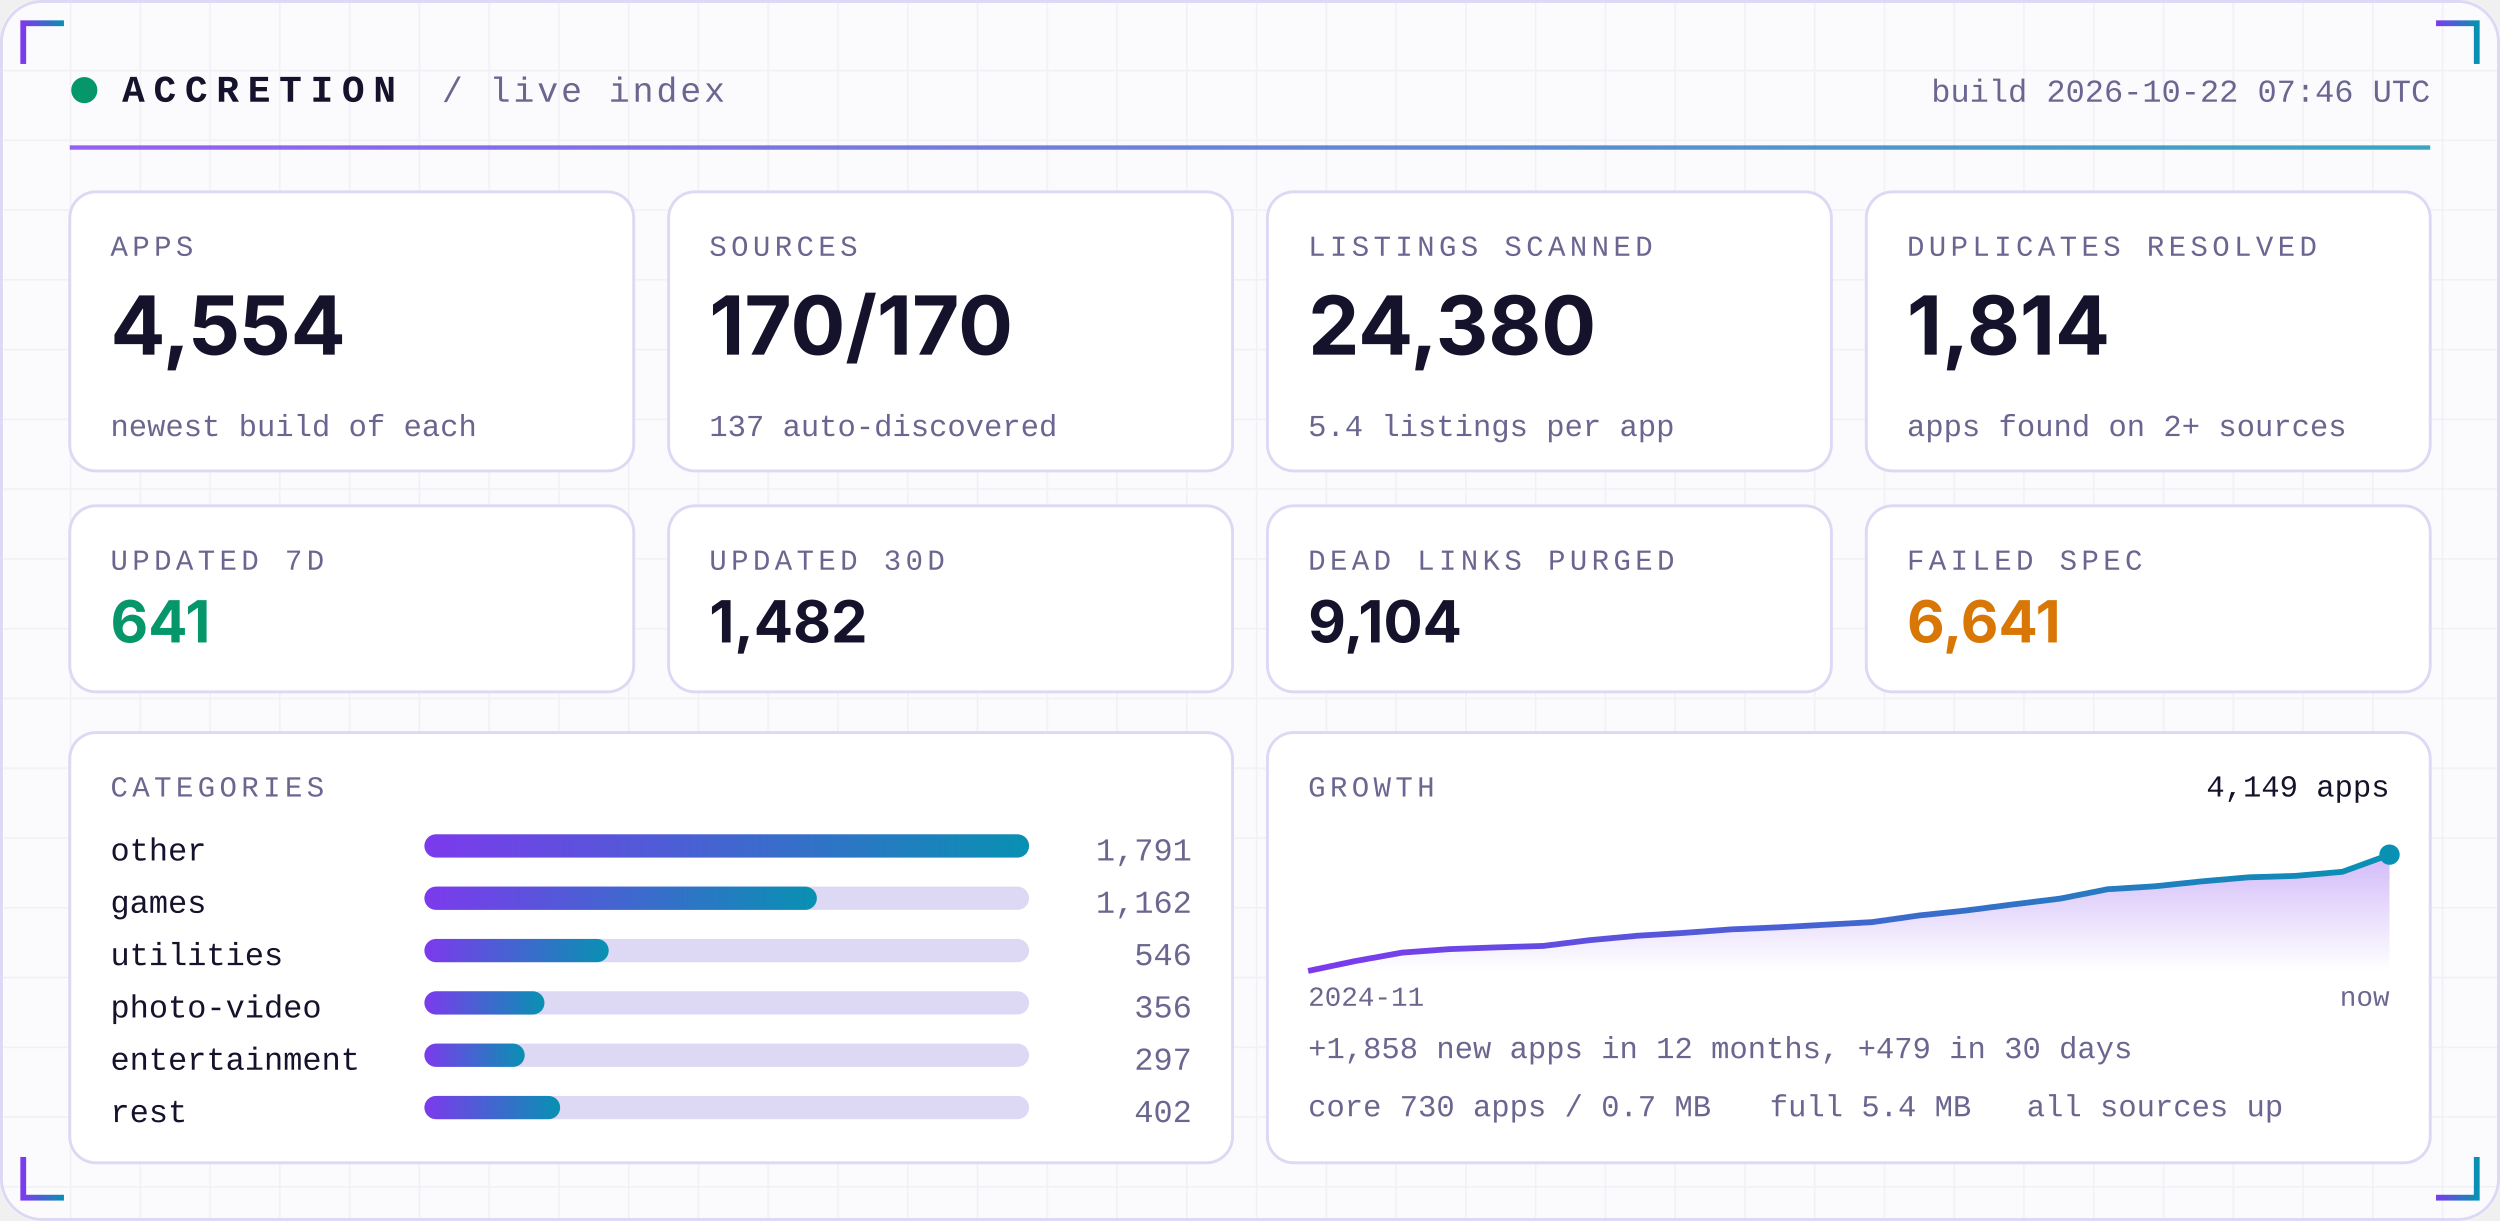
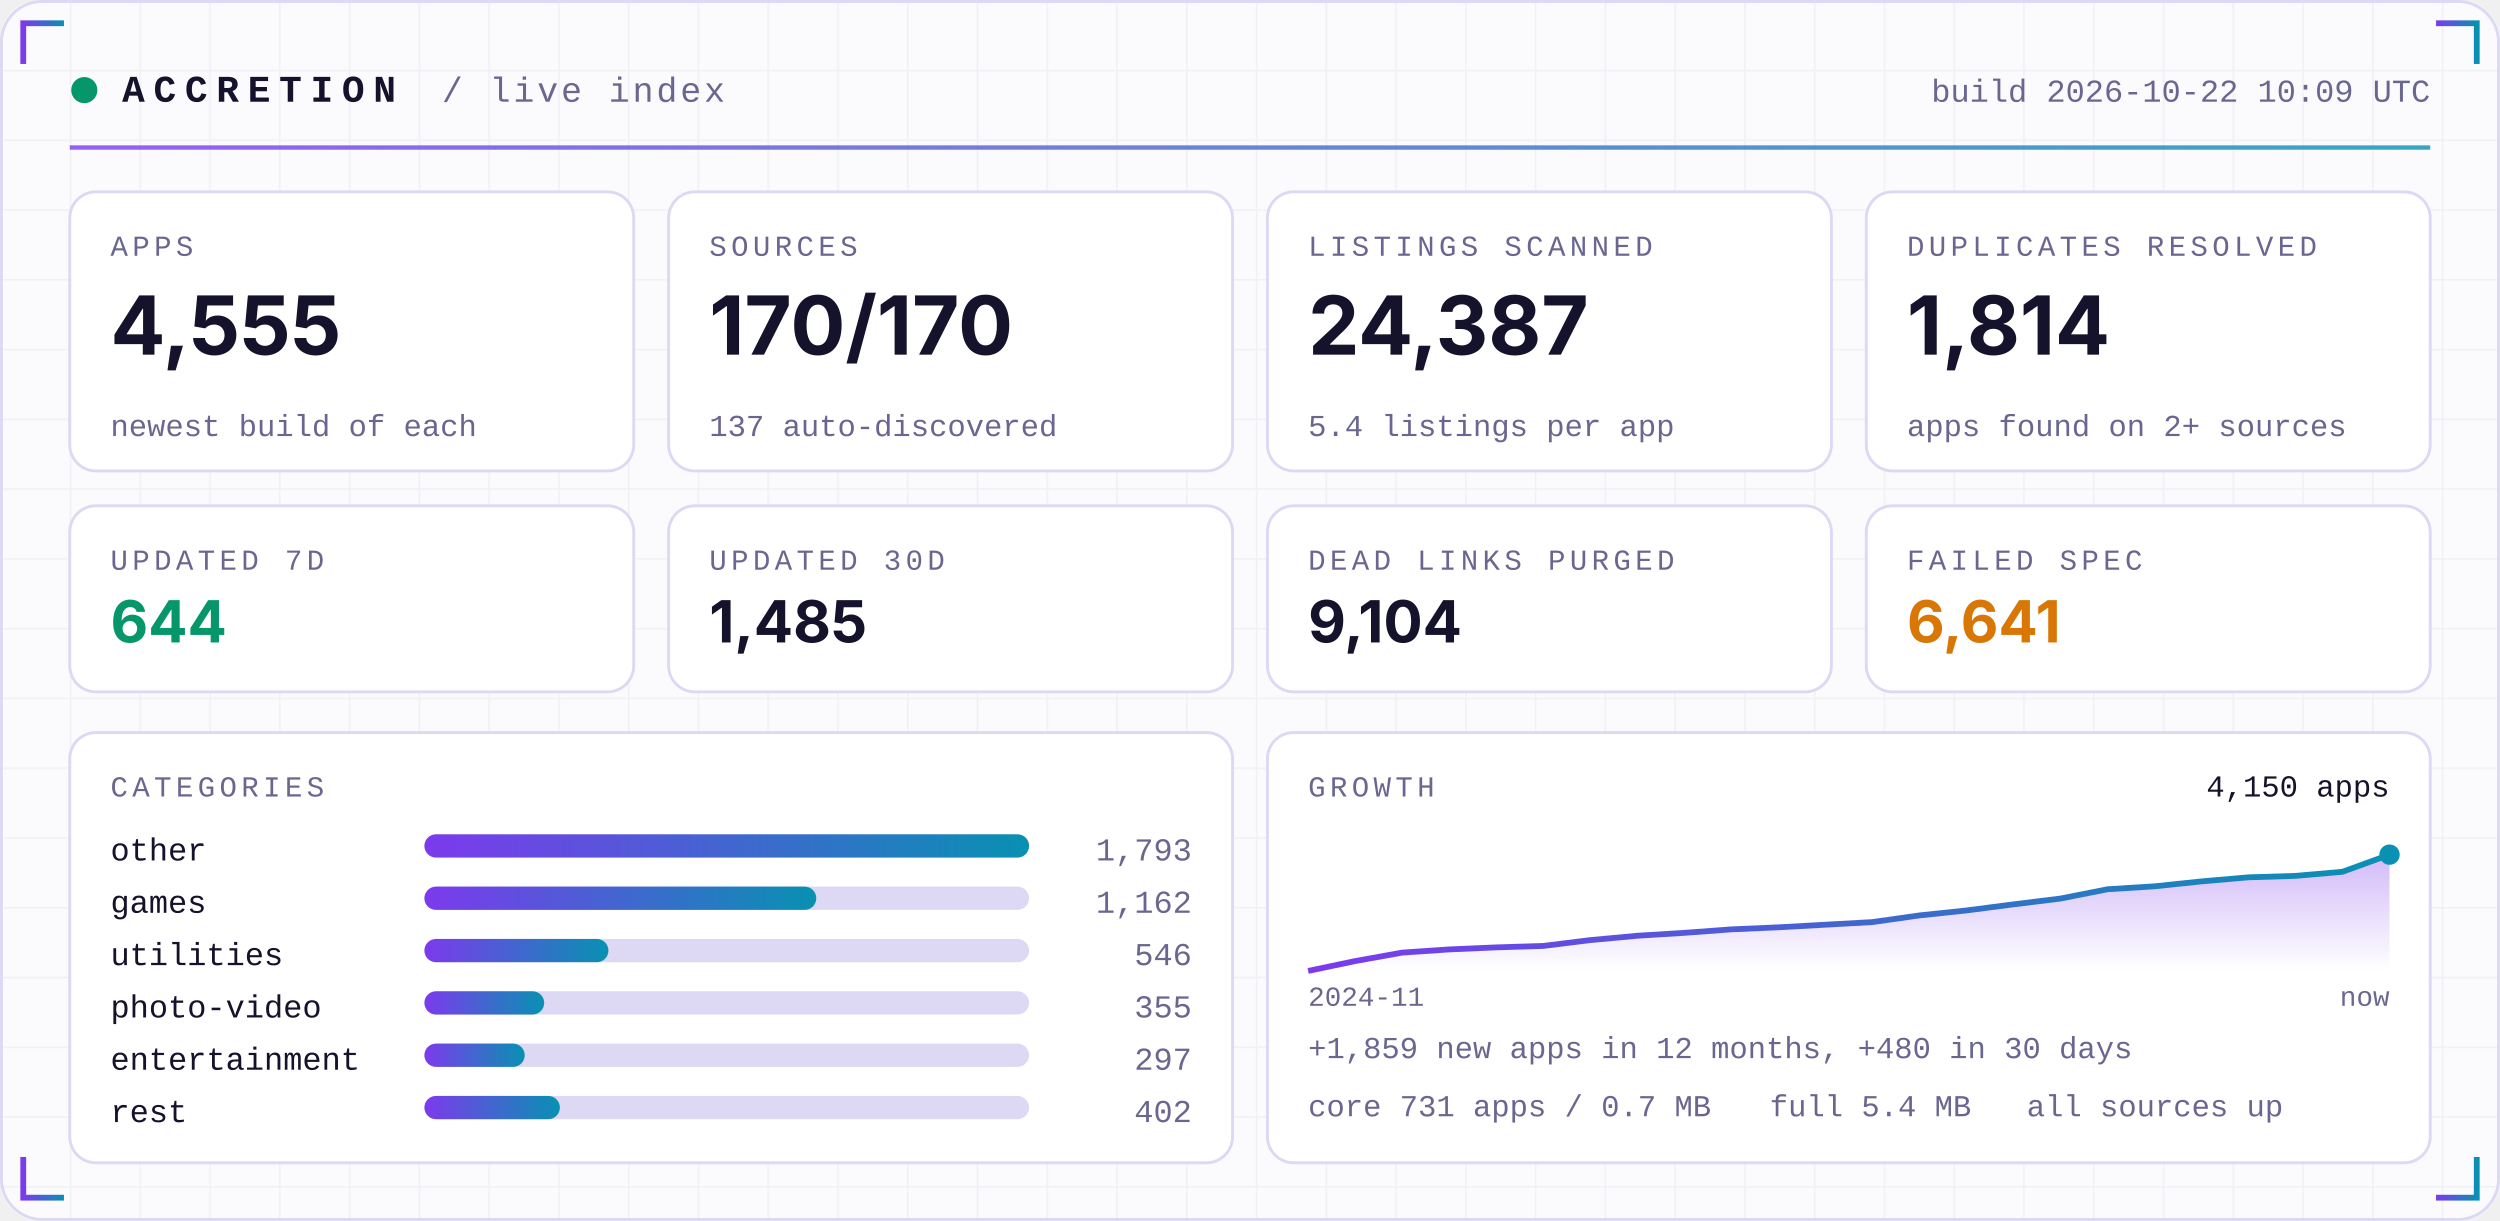
<svg xmlns="http://www.w3.org/2000/svg" width="860" height="420" viewBox="0 0 860 420" role="img">
  <defs>
    <linearGradient id="acc" x1="0" x2="1">
      <stop offset="0" stop-color="#7C3AED" />
      <stop offset="1" stop-color="#0891B2" />
    </linearGradient>
    <linearGradient id="area" x1="0" x2="0" y1="0" y2="1">
      <stop offset="0" stop-color="#7C3AED" stop-opacity="0.35" />
      <stop offset="1" stop-color="#7C3AED" stop-opacity="0" />
    </linearGradient>
    <pattern id="grid" width="24" height="24" patternUnits="userSpaceOnUse">
      <path d="M24 0H0V24" fill="none" stroke="#1E1B4B" stroke-opacity="0.05" />
    </pattern>
  </defs>
  <rect width="860" height="420" rx="14" fill="#FBFBFE" />
  <rect width="860" height="420" rx="14" fill="url(#grid)" />
  <rect x="0.5" y="0.5" width="859" height="419" rx="14" fill="none" stroke="#DDD8F3" />
  <path d="M8 22 V8 H22" stroke="url(#acc)" stroke-width="2" fill="none" />
  <path d="M852 22 V8 H838" stroke="url(#acc)" stroke-width="2" fill="none" />
  <path d="M8 398 V412 H22" stroke="url(#acc)" stroke-width="2" fill="none" />
  <path d="M852 398 V412 H838" stroke="url(#acc)" stroke-width="2" fill="none" />
  <circle cx="29" cy="31" r="4.5" fill="#059669">
    <animate attributeName="opacity" values="1;0.25;1" dur="2.4s" repeatCount="indefinite" />
  </circle>
  <text x="42" y="35" font-family="ui-monospace,SFMono-Regular,Menlo,Consolas,'Liberation Mono',monospace" font-size="13" font-weight="700" fill="#15122B" text-anchor="start" letter-spacing="3">ACCRETION</text>
  <text x="152" y="35" font-family="ui-monospace,SFMono-Regular,Menlo,Consolas,'Liberation Mono',monospace" font-size="12" font-weight="400" fill="#6A6690" text-anchor="start" letter-spacing="1">/ live index</text>
-   <text x="836" y="35" font-family="ui-monospace,SFMono-Regular,Menlo,Consolas,'Liberation Mono',monospace" font-size="11" font-weight="400" fill="#6A6690" text-anchor="end" letter-spacing="0">build 2026-10-22 07:46 UTC</text>
+   <text x="836" y="35" font-family="ui-monospace,SFMono-Regular,Menlo,Consolas,'Liberation Mono',monospace" font-size="11" font-weight="400" fill="#6A6690" text-anchor="end" letter-spacing="0">build 2026-10-22 10:09 UTC</text>
  <rect x="24" y="50" width="812" height="1.5" fill="url(#acc)" opacity="0.8" />
  <rect x="24.0" y="66" width="194.0" height="96" rx="9" fill="#FFFFFF" stroke="#DDD8F3" />
  <text x="38.0" y="88" font-family="ui-monospace,SFMono-Regular,Menlo,Consolas,'Liberation Mono',monospace" font-size="10" font-weight="400" fill="#6A6690" text-anchor="start" letter-spacing="1.5">APPS</text>
-   <text x="38.0" y="122" font-family="-apple-system,BlinkMacSystemFont,'Segoe UI',Inter,Helvetica,Arial,sans-serif" font-size="28" font-weight="700" fill="#15122B" text-anchor="start" letter-spacing="0">4,554</text>
+   <text x="38.0" y="122" font-family="-apple-system,BlinkMacSystemFont,'Segoe UI',Inter,Helvetica,Arial,sans-serif" font-size="28" font-weight="700" fill="#15122B" text-anchor="start" letter-spacing="0">4,555</text>
  <text x="38.0" y="150" font-family="ui-monospace,SFMono-Regular,Menlo,Consolas,'Liberation Mono',monospace" font-size="10.5" font-weight="400" fill="#6A6690" text-anchor="start" letter-spacing="0">newest build of each</text>
  <rect x="230.0" y="66" width="194.0" height="96" rx="9" fill="#FFFFFF" stroke="#DDD8F3" />
  <text x="244.0" y="88" font-family="ui-monospace,SFMono-Regular,Menlo,Consolas,'Liberation Mono',monospace" font-size="10" font-weight="400" fill="#6A6690" text-anchor="start" letter-spacing="1.5">SOURCES</text>
  <text x="244.0" y="122" font-family="-apple-system,BlinkMacSystemFont,'Segoe UI',Inter,Helvetica,Arial,sans-serif" font-size="28" font-weight="700" fill="#15122B" text-anchor="start" letter-spacing="0">170/170</text>
  <text x="244.0" y="150" font-family="ui-monospace,SFMono-Regular,Menlo,Consolas,'Liberation Mono',monospace" font-size="10.5" font-weight="400" fill="#6A6690" text-anchor="start" letter-spacing="0">137 auto-discovered</text>
  <rect x="436.0" y="66" width="194.0" height="96" rx="9" fill="#FFFFFF" stroke="#DDD8F3" />
  <text x="450.0" y="88" font-family="ui-monospace,SFMono-Regular,Menlo,Consolas,'Liberation Mono',monospace" font-size="10" font-weight="400" fill="#6A6690" text-anchor="start" letter-spacing="1.5">LISTINGS SCANNED</text>
-   <text x="450.0" y="122" font-family="-apple-system,BlinkMacSystemFont,'Segoe UI',Inter,Helvetica,Arial,sans-serif" font-size="28" font-weight="700" fill="#15122B" text-anchor="start" letter-spacing="0">24,380</text>
+   <text x="450.0" y="122" font-family="-apple-system,BlinkMacSystemFont,'Segoe UI',Inter,Helvetica,Arial,sans-serif" font-size="28" font-weight="700" fill="#15122B" text-anchor="start" letter-spacing="0">24,387</text>
  <text x="450.0" y="150" font-family="ui-monospace,SFMono-Regular,Menlo,Consolas,'Liberation Mono',monospace" font-size="10.5" font-weight="400" fill="#6A6690" text-anchor="start" letter-spacing="0">5.4 listings per app</text>
  <rect x="642.0" y="66" width="194.0" height="96" rx="9" fill="#FFFFFF" stroke="#DDD8F3" />
  <text x="656.0" y="88" font-family="ui-monospace,SFMono-Regular,Menlo,Consolas,'Liberation Mono',monospace" font-size="10" font-weight="400" fill="#6A6690" text-anchor="start" letter-spacing="1.5">DUPLICATES RESOLVED</text>
  <text x="656.0" y="122" font-family="-apple-system,BlinkMacSystemFont,'Segoe UI',Inter,Helvetica,Arial,sans-serif" font-size="28" font-weight="700" fill="#15122B" text-anchor="start" letter-spacing="0">1,814</text>
  <text x="656.0" y="150" font-family="ui-monospace,SFMono-Regular,Menlo,Consolas,'Liberation Mono',monospace" font-size="10.5" font-weight="400" fill="#6A6690" text-anchor="start" letter-spacing="0">apps found on 2+ sources</text>
  <rect x="24.0" y="174" width="194.0" height="64" rx="9" fill="#FFFFFF" stroke="#DDD8F3" />
  <text x="38.0" y="196" font-family="ui-monospace,SFMono-Regular,Menlo,Consolas,'Liberation Mono',monospace" font-size="10" font-weight="400" fill="#6A6690" text-anchor="start" letter-spacing="1.5">UPDATED 7D</text>
-   <text x="38.0" y="221" font-family="-apple-system,BlinkMacSystemFont,'Segoe UI',Inter,Helvetica,Arial,sans-serif" font-size="20" font-weight="700" fill="#059669" text-anchor="start" letter-spacing="0">641</text>
+   <text x="38.0" y="221" font-family="-apple-system,BlinkMacSystemFont,'Segoe UI',Inter,Helvetica,Arial,sans-serif" font-size="20" font-weight="700" fill="#059669" text-anchor="start" letter-spacing="0">644</text>
  <rect x="230.0" y="174" width="194.0" height="64" rx="9" fill="#FFFFFF" stroke="#DDD8F3" />
  <text x="244.0" y="196" font-family="ui-monospace,SFMono-Regular,Menlo,Consolas,'Liberation Mono',monospace" font-size="10" font-weight="400" fill="#6A6690" text-anchor="start" letter-spacing="1.5">UPDATED 30D</text>
-   <text x="244.0" y="221" font-family="-apple-system,BlinkMacSystemFont,'Segoe UI',Inter,Helvetica,Arial,sans-serif" font-size="20" font-weight="700" fill="#15122B" text-anchor="start" letter-spacing="0">1,482</text>
+   <text x="244.0" y="221" font-family="-apple-system,BlinkMacSystemFont,'Segoe UI',Inter,Helvetica,Arial,sans-serif" font-size="20" font-weight="700" fill="#15122B" text-anchor="start" letter-spacing="0">1,485</text>
  <rect x="436.0" y="174" width="194.0" height="64" rx="9" fill="#FFFFFF" stroke="#DDD8F3" />
  <text x="450.0" y="196" font-family="ui-monospace,SFMono-Regular,Menlo,Consolas,'Liberation Mono',monospace" font-size="10" font-weight="400" fill="#6A6690" text-anchor="start" letter-spacing="1.5">DEAD LINKS PURGED</text>
  <text x="450.0" y="221" font-family="-apple-system,BlinkMacSystemFont,'Segoe UI',Inter,Helvetica,Arial,sans-serif" font-size="20" font-weight="700" fill="#15122B" text-anchor="start" letter-spacing="0">9,104</text>
  <rect x="642.0" y="174" width="194.0" height="64" rx="9" fill="#FFFFFF" stroke="#DDD8F3" />
  <text x="656.0" y="196" font-family="ui-monospace,SFMono-Regular,Menlo,Consolas,'Liberation Mono',monospace" font-size="10" font-weight="400" fill="#6A6690" text-anchor="start" letter-spacing="1.5">FAILED SPEC</text>
  <text x="656.0" y="221" font-family="-apple-system,BlinkMacSystemFont,'Segoe UI',Inter,Helvetica,Arial,sans-serif" font-size="20" font-weight="700" fill="#D97706" text-anchor="start" letter-spacing="0">6,641</text>
  <rect x="24" y="252" width="400.0" height="148" rx="9" fill="#FFFFFF" stroke="#DDD8F3" />
  <rect x="436.0" y="252" width="400.0" height="148" rx="9" fill="#FFFFFF" stroke="#DDD8F3" />
  <text x="38" y="274" font-family="ui-monospace,SFMono-Regular,Menlo,Consolas,'Liberation Mono',monospace" font-size="10" font-weight="400" fill="#6A6690" text-anchor="start" letter-spacing="1.5">CATEGORIES</text>
  <text x="38" y="296" font-family="ui-monospace,SFMono-Regular,Menlo,Consolas,'Liberation Mono',monospace" font-size="11" font-weight="400" fill="#15122B" text-anchor="start" letter-spacing="0">other</text>
  <rect x="146" y="287" width="208.0" height="8" rx="4" fill="#DDD8F3" />
  <rect x="146" y="287" width="208.0" height="8" rx="4" fill="url(#acc)" />
-   <text x="410.0" y="296" font-family="ui-monospace,SFMono-Regular,Menlo,Consolas,'Liberation Mono',monospace" font-size="11" font-weight="400" fill="#6A6690" text-anchor="end" letter-spacing="0">1,791</text>
+   <text x="410.0" y="296" font-family="ui-monospace,SFMono-Regular,Menlo,Consolas,'Liberation Mono',monospace" font-size="11" font-weight="400" fill="#6A6690" text-anchor="end" letter-spacing="0">1,793</text>
  <text x="38" y="314" font-family="ui-monospace,SFMono-Regular,Menlo,Consolas,'Liberation Mono',monospace" font-size="11" font-weight="400" fill="#15122B" text-anchor="start" letter-spacing="0">games</text>
  <rect x="146" y="305" width="208.0" height="8" rx="4" fill="#DDD8F3" />
-   <rect x="146" y="305" width="135.0" height="8" rx="4" fill="url(#acc)" />
+   <rect x="146" y="305" width="134.8" height="8" rx="4" fill="url(#acc)" />
  <text x="410.0" y="314" font-family="ui-monospace,SFMono-Regular,Menlo,Consolas,'Liberation Mono',monospace" font-size="11" font-weight="400" fill="#6A6690" text-anchor="end" letter-spacing="0">1,162</text>
  <text x="38" y="332" font-family="ui-monospace,SFMono-Regular,Menlo,Consolas,'Liberation Mono',monospace" font-size="11" font-weight="400" fill="#15122B" text-anchor="start" letter-spacing="0">utilities</text>
  <rect x="146" y="323" width="208.0" height="8" rx="4" fill="#DDD8F3" />
-   <rect x="146" y="323" width="63.4" height="8" rx="4" fill="url(#acc)" />
+   <rect x="146" y="323" width="63.3" height="8" rx="4" fill="url(#acc)" />
  <text x="410.0" y="332" font-family="ui-monospace,SFMono-Regular,Menlo,Consolas,'Liberation Mono',monospace" font-size="11" font-weight="400" fill="#6A6690" text-anchor="end" letter-spacing="0">546</text>
  <text x="38" y="350" font-family="ui-monospace,SFMono-Regular,Menlo,Consolas,'Liberation Mono',monospace" font-size="11" font-weight="400" fill="#15122B" text-anchor="start" letter-spacing="0">photo-video</text>
  <rect x="146" y="341" width="208.0" height="8" rx="4" fill="#DDD8F3" />
-   <rect x="146" y="341" width="41.3" height="8" rx="4" fill="url(#acc)" />
-   <text x="410.0" y="350" font-family="ui-monospace,SFMono-Regular,Menlo,Consolas,'Liberation Mono',monospace" font-size="11" font-weight="400" fill="#6A6690" text-anchor="end" letter-spacing="0">356</text>
+   <rect x="146" y="341" width="41.2" height="8" rx="4" fill="url(#acc)" />
+   <text x="410.0" y="350" font-family="ui-monospace,SFMono-Regular,Menlo,Consolas,'Liberation Mono',monospace" font-size="11" font-weight="400" fill="#6A6690" text-anchor="end" letter-spacing="0">355</text>
  <text x="38" y="368" font-family="ui-monospace,SFMono-Regular,Menlo,Consolas,'Liberation Mono',monospace" font-size="11" font-weight="400" fill="#15122B" text-anchor="start" letter-spacing="0">entertainment</text>
  <rect x="146" y="359" width="208.0" height="8" rx="4" fill="#DDD8F3" />
  <rect x="146" y="359" width="34.5" height="8" rx="4" fill="url(#acc)" />
  <text x="410.0" y="368" font-family="ui-monospace,SFMono-Regular,Menlo,Consolas,'Liberation Mono',monospace" font-size="11" font-weight="400" fill="#6A6690" text-anchor="end" letter-spacing="0">297</text>
  <text x="38" y="386" font-family="ui-monospace,SFMono-Regular,Menlo,Consolas,'Liberation Mono',monospace" font-size="11" font-weight="400" fill="#15122B" text-anchor="start" letter-spacing="0">rest</text>
  <rect x="146" y="377" width="208.0" height="8" rx="4" fill="#DDD8F3" />
-   <rect x="146" y="377" width="46.7" height="8" rx="4" fill="url(#acc)" />
+   <rect x="146" y="377" width="46.6" height="8" rx="4" fill="url(#acc)" />
  <text x="410.0" y="386" font-family="ui-monospace,SFMono-Regular,Menlo,Consolas,'Liberation Mono',monospace" font-size="11" font-weight="400" fill="#6A6690" text-anchor="end" letter-spacing="0">402</text>
  <text x="450.0" y="274" font-family="ui-monospace,SFMono-Regular,Menlo,Consolas,'Liberation Mono',monospace" font-size="10" font-weight="400" fill="#6A6690" text-anchor="start" letter-spacing="1.5">GROWTH</text>
-   <polygon points="450.0,334 450.0,334.0 466.2,330.6 482.3,327.7 498.5,326.5 514.7,325.9 530.9,325.4 547.0,323.4 563.2,321.9 579.4,320.9 595.6,319.7 611.7,319.0 627.9,318.1 644.1,317.2 660.3,314.9 676.4,313.2 692.6,311.1 708.8,309.1 725.0,305.9 741.1,304.9 757.3,303.2 773.5,301.8 789.7,301.3 805.8,299.9 822.0,294.0 822.0,334" fill="url(#area)" />
-   <polyline points="450.0,334.0 466.2,330.6 482.3,327.7 498.5,326.5 514.7,325.9 530.9,325.4 547.0,323.4 563.2,321.9 579.4,320.9 595.6,319.7 611.7,319.0 627.9,318.1 644.1,317.2 660.3,314.9 676.4,313.2 692.6,311.1 708.8,309.1 725.0,305.9 741.1,304.9 757.3,303.2 773.5,301.8 789.7,301.3 805.8,299.9 822.0,294.0" fill="none" stroke="url(#acc)" stroke-width="2" stroke-linejoin="round" />
+   <polygon points="450.0,334 450.0,334.0 466.2,330.6 482.3,327.7 498.5,326.6 514.7,325.9 530.9,325.4 547.0,323.4 563.2,321.9 579.4,320.9 595.6,319.7 611.7,319.0 627.9,318.1 644.1,317.2 660.3,314.9 676.4,313.2 692.6,311.1 708.8,309.1 725.0,305.9 741.1,304.9 757.3,303.2 773.5,301.8 789.7,301.3 805.8,299.9 822.0,294.0 822.0,334" fill="url(#area)" />
+   <polyline points="450.0,334.0 466.2,330.6 482.3,327.7 498.5,326.6 514.7,325.9 530.9,325.4 547.0,323.4 563.2,321.9 579.4,320.9 595.6,319.7 611.7,319.0 627.9,318.1 644.1,317.2 660.3,314.9 676.4,313.2 692.6,311.1 708.8,309.1 725.0,305.9 741.1,304.9 757.3,303.2 773.5,301.8 789.7,301.3 805.8,299.9 822.0,294.0" fill="none" stroke="url(#acc)" stroke-width="2" stroke-linejoin="round" />
  <circle cx="822.0" cy="294.0" r="3.5" fill="#0891B2" />
-   <text x="822.0" y="274" font-family="ui-monospace,SFMono-Regular,Menlo,Consolas,'Liberation Mono',monospace" font-size="10.5" font-weight="400" fill="#15122B" text-anchor="end" letter-spacing="0">4,149 apps</text>
+   <text x="822.0" y="274" font-family="ui-monospace,SFMono-Regular,Menlo,Consolas,'Liberation Mono',monospace" font-size="10.5" font-weight="400" fill="#15122B" text-anchor="end" letter-spacing="0">4,150 apps</text>
  <text x="450.0" y="346" font-family="ui-monospace,SFMono-Regular,Menlo,Consolas,'Liberation Mono',monospace" font-size="9.5" font-weight="400" fill="#6A6690" text-anchor="start" letter-spacing="0">2024-11</text>
  <text x="822.0" y="346" font-family="ui-monospace,SFMono-Regular,Menlo,Consolas,'Liberation Mono',monospace" font-size="9.5" font-weight="400" fill="#6A6690" text-anchor="end" letter-spacing="0">now</text>
-   <text x="450.0" y="364" font-family="ui-monospace,SFMono-Regular,Menlo,Consolas,'Liberation Mono',monospace" font-size="10.5" font-weight="400" fill="#6A6690" text-anchor="start" letter-spacing="0">+1,858 new apps in 12 months, +479 in 30 days</text>
-   <text x="450.0" y="384" font-family="ui-monospace,SFMono-Regular,Menlo,Consolas,'Liberation Mono',monospace" font-size="10.5" font-weight="400" fill="#6A6690" text-anchor="start" letter-spacing="0">core 730 apps / 0.7 MB</text>
+   <text x="450.0" y="364" font-family="ui-monospace,SFMono-Regular,Menlo,Consolas,'Liberation Mono',monospace" font-size="10.5" font-weight="400" fill="#6A6690" text-anchor="start" letter-spacing="0">+1,859 new apps in 12 months, +480 in 30 days</text>
+   <text x="450.0" y="384" font-family="ui-monospace,SFMono-Regular,Menlo,Consolas,'Liberation Mono',monospace" font-size="10.5" font-weight="400" fill="#6A6690" text-anchor="start" letter-spacing="0">core 731 apps / 0.7 MB</text>
  <text x="608.8" y="384" font-family="ui-monospace,SFMono-Regular,Menlo,Consolas,'Liberation Mono',monospace" font-size="10.5" font-weight="400" fill="#6A6690" text-anchor="start" letter-spacing="0">full 5.4 MB</text>
  <text x="697.2" y="384" font-family="ui-monospace,SFMono-Regular,Menlo,Consolas,'Liberation Mono',monospace" font-size="10.5" font-weight="400" fill="#6A6690" text-anchor="start" letter-spacing="0">all sources up</text>
</svg>
